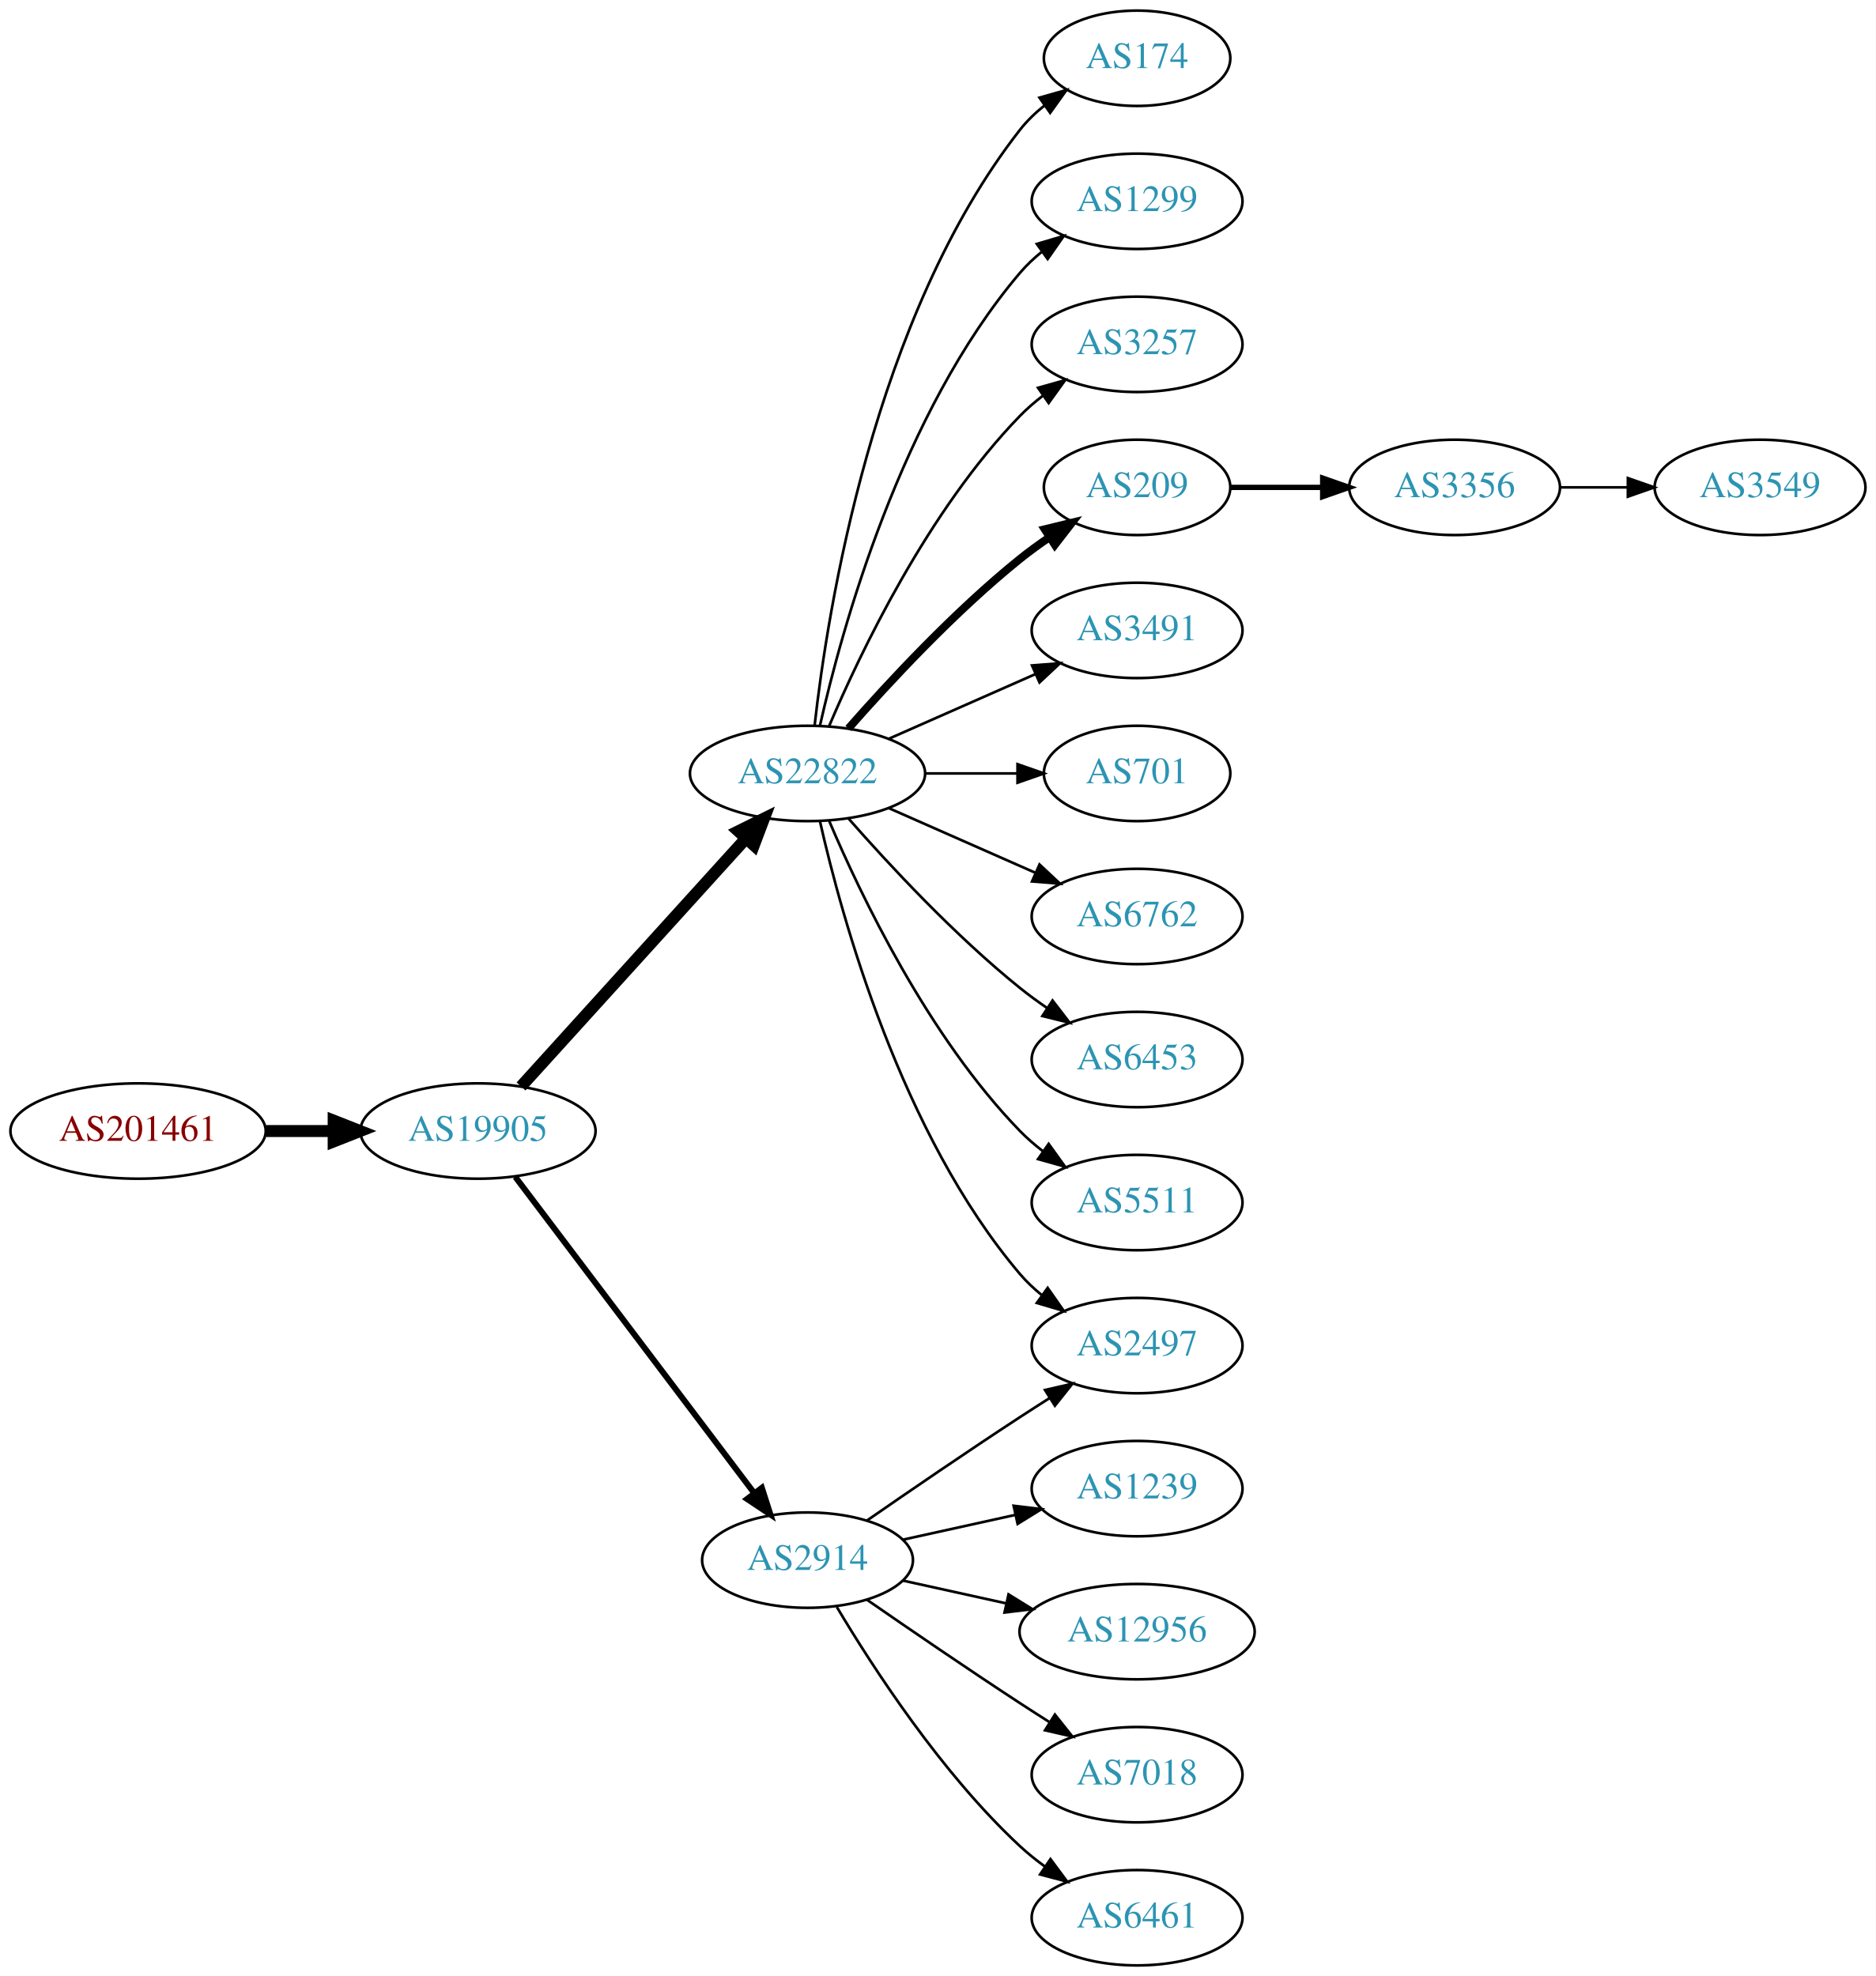
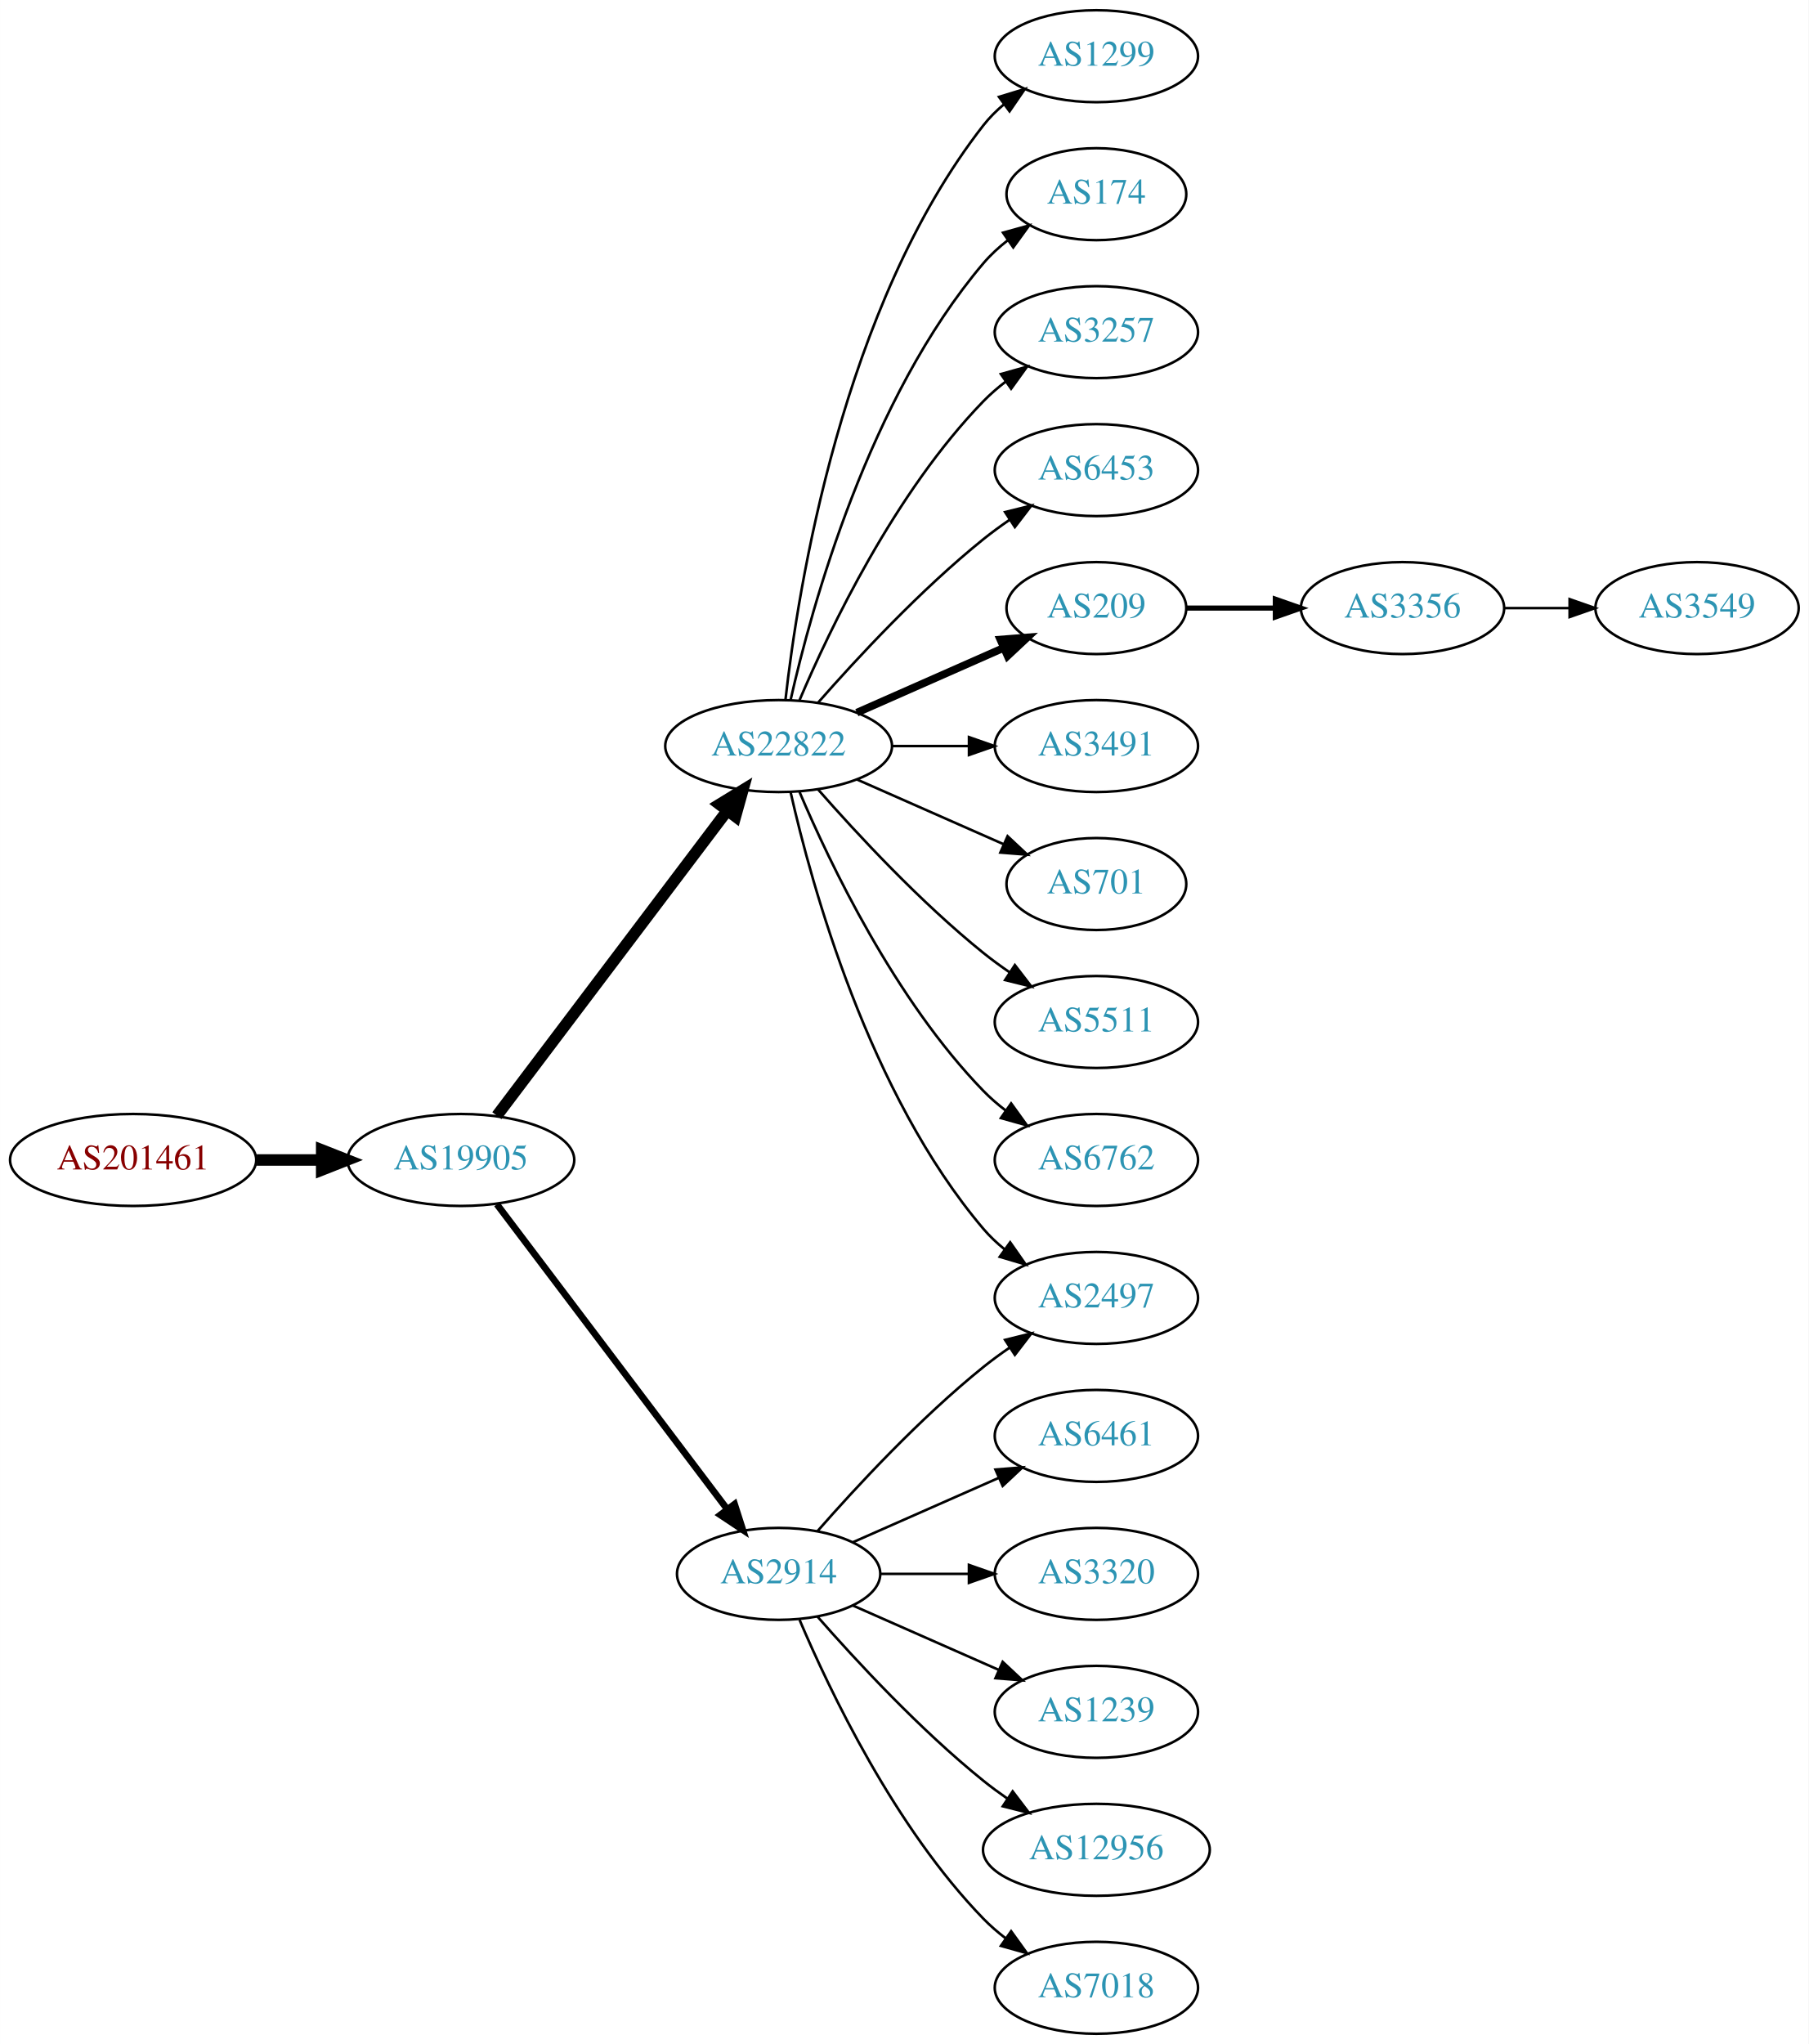
- <svg xmlns="http://www.w3.org/2000/svg" xmlns:xlink="http://www.w3.org/1999/xlink" width="708pt" height="746pt" viewBox="0.00 0.00 707.95 746.00">
-   <g id="graph0" class="graph" transform="scale(1 1) rotate(0) translate(4 742)">
-     <polygon fill="white" stroke="none" points="-4,4 -4,-742 703.954,-742 703.954,4 -4,4" />
+ <svg xmlns="http://www.w3.org/2000/svg" xmlns:xlink="http://www.w3.org/1999/xlink" width="708pt" height="800pt" viewBox="0.00 0.00 707.95 800.00">
+   <g id="graph0" class="graph" transform="scale(1 1) rotate(0) translate(4 796)">
+     <polygon fill="white" stroke="none" points="-4,4 -4,-796 703.954,-796 703.954,4 -4,4" />
    <g id="node1" class="node">
      <g id="a_node1">
        <a xlink:href="/asn/201461" xlink:title="AS201461 ~ bwin.party services (Austria) GmbH [AT]">
-           <ellipse fill="#ffffff" stroke="black" cx="48.096" cy="-315" rx="48.192" ry="18" />
-           <text text-anchor="middle" x="48.096" y="-311.3" font-family="Times,serif" font-size="14.00" fill="#880000">AS201461</text>
+           <ellipse fill="#ffffff" stroke="black" cx="48.096" cy="-342" rx="48.192" ry="18" />
+           <text text-anchor="middle" x="48.096" y="-338.3" font-family="Times,serif" font-size="14.00" fill="#880000">AS201461</text>
        </a>
      </g>
    </g>
    <g id="node2" class="node">
      <g id="a_node2">
        <a xlink:href="/asn/19905" xlink:title="AS19905 ~ NeuStar, Inc. [US]">
-           <ellipse fill="#ffffff" stroke="black" cx="176.388" cy="-315" rx="44.393" ry="18" />
-           <text text-anchor="middle" x="176.388" y="-311.3" font-family="Times,serif" font-size="14.00" fill="#2c94b3">AS19905</text>
+           <ellipse fill="#ffffff" stroke="black" cx="176.388" cy="-342" rx="44.393" ry="18" />
+           <text text-anchor="middle" x="176.388" y="-338.3" font-family="Times,serif" font-size="14.00" fill="#2c94b3">AS19905</text>
        </a>
      </g>
    </g>
    <g id="edge1" class="edge">
-       <path fill="none" stroke="black" stroke-width="4.5" d="M96.481,-315C104.742,-315 113.386,-315 121.799,-315" />
-       <polygon fill="black" stroke="black" stroke-width="4.5" points="121.904,-318.938 131.904,-315 121.904,-311.063 121.904,-318.938" />
+       <path fill="none" stroke="black" stroke-width="4.5" d="M96.481,-342C104.742,-342 113.386,-342 121.799,-342" />
+       <polygon fill="black" stroke="black" stroke-width="4.5" points="121.904,-345.938 131.904,-342 121.904,-338.063 121.904,-345.938" />
    </g>
    <g id="node3" class="node">
      <g id="a_node3">
        <a xlink:href="/asn/22822" xlink:title="AS22822 ~ Limelight Networks, Inc. [US]">
-           <ellipse fill="#ffffff" stroke="black" cx="300.78" cy="-450" rx="44.393" ry="18" />
-           <text text-anchor="middle" x="300.78" y="-446.3" font-family="Times,serif" font-size="14.00" fill="#2c94b3">AS22822</text>
+           <ellipse fill="#ffffff" stroke="black" cx="300.78" cy="-504" rx="44.393" ry="18" />
+           <text text-anchor="middle" x="300.78" y="-500.3" font-family="Times,serif" font-size="14.00" fill="#2c94b3">AS22822</text>
        </a>
      </g>
    </g>
    <g id="edge2" class="edge">
-       <path fill="none" stroke="black" stroke-width="4.5" d="M192.641,-331.825C213.988,-355.37 252.91,-398.302 277.501,-425.426" />
-       <polygon fill="black" stroke="black" stroke-width="4.5" points="274.7,-428.199 284.334,-432.963 280.534,-422.91 274.7,-428.199" />
+       <path fill="none" stroke="black" stroke-width="4.5" d="M190.486,-359.337C212.11,-387.96 255.381,-445.233 280.504,-478.486" />
+       <polygon fill="black" stroke="black" stroke-width="4.5" points="277.606,-481.183 286.776,-486.788 283.889,-476.435 277.606,-481.183" />
    </g>
    <g id="node4" class="node">
      <g id="a_node4">
        <a xlink:href="/asn/2914" xlink:title="AS2914 ~ NTT America, Inc. [US]">
-           <ellipse fill="#ffffff" stroke="black" cx="300.78" cy="-153" rx="39.794" ry="18" />
-           <text text-anchor="middle" x="300.78" y="-149.3" font-family="Times,serif" font-size="14.00" fill="#2c94b3">AS2914</text>
+           <ellipse fill="#ffffff" stroke="black" cx="300.78" cy="-180" rx="39.794" ry="18" />
+           <text text-anchor="middle" x="300.78" y="-176.3" font-family="Times,serif" font-size="14.00" fill="#2c94b3">AS2914</text>
        </a>
      </g>
    </g>
    <g id="edge3" class="edge">
-       <path fill="none" stroke="black" stroke-width="2.25" d="M190.486,-297.663C212.11,-269.04 255.381,-211.767 280.504,-178.514" />
-       <polygon fill="black" stroke="black" stroke-width="2.25" points="283.54,-180.301 286.776,-170.212 277.955,-176.081 283.54,-180.301" />
+       <path fill="none" stroke="black" stroke-width="2.625" d="M190.486,-324.663C212.11,-296.04 255.381,-238.767 280.504,-205.514" />
+       <polygon fill="black" stroke="black" stroke-width="2.625" points="283.54,-207.301 286.776,-197.212 277.955,-203.081 283.54,-207.301" />
    </g>
    <g id="node5" class="node">
      <g id="a_node5">
+         <a xlink:href="/asn/1299" xlink:title="AS1299 ~ Telia Carrier [EU]">
+           <ellipse fill="#ffffff" stroke="black" cx="425.172" cy="-774" rx="39.794" ry="18" />
+           <text text-anchor="middle" x="425.172" y="-770.3" font-family="Times,serif" font-size="14.00" fill="#2c94b3">AS1299</text>
+         </a>
+       </g>
+     </g>
+     <g id="edge4" class="edge">
+       <path fill="none" stroke="black" d="M303.459,-522.129C308.29,-565.368 325.63,-676.216 380.976,-747 383.291,-749.961 386.028,-752.683 388.983,-755.164" />
+       <polygon fill="black" stroke="black" points="387.039,-758.078 397.174,-761.165 391.176,-752.432 387.039,-758.078" />
+     </g>
+     <g id="node6" class="node">
+       <g id="a_node6">
        <a xlink:href="/asn/174" xlink:title="AS174 ~ Cogent Communications [US]">
          <ellipse fill="#ffffff" stroke="black" cx="425.172" cy="-720" rx="35.194" ry="18" />
          <text text-anchor="middle" x="425.172" y="-716.3" font-family="Times,serif" font-size="14.00" fill="#2c94b3">AS174</text>
        </a>
      </g>
    </g>
-     <g id="edge4" class="edge">
-       <path fill="none" stroke="black" d="M303.459,-468.129C308.29,-511.368 325.63,-622.216 380.976,-693 383.611,-696.37 386.793,-699.431 390.22,-702.179" />
-       <polygon fill="black" stroke="black" points="388.33,-705.128 398.523,-708.02 392.358,-699.403 388.33,-705.128" />
-     </g>
-     <g id="node6" class="node">
-       <g id="a_node6">
-         <a xlink:href="/asn/1299" xlink:title="AS1299 ~ Telia Carrier [EU]">
-           <ellipse fill="#ffffff" stroke="black" cx="425.172" cy="-666" rx="39.794" ry="18" />
-           <text text-anchor="middle" x="425.172" y="-662.3" font-family="Times,serif" font-size="14.00" fill="#2c94b3">AS1299</text>
-         </a>
-       </g>
-     </g>
    <g id="edge5" class="edge">
-       <path fill="none" stroke="black" d="M305.474,-468.075C313.613,-504.148 336.046,-586.14 380.976,-639 383.41,-641.864 386.227,-644.521 389.231,-646.961" />
-       <polygon fill="black" stroke="black" points="387.331,-649.905 397.492,-652.906 391.42,-644.224 387.331,-649.905" />
+       <path fill="none" stroke="black" d="M305.474,-522.075C313.613,-558.148 336.046,-640.14 380.976,-693 383.746,-696.26 387.012,-699.252 390.488,-701.961" />
+       <polygon fill="black" stroke="black" points="388.631,-704.932 398.841,-707.761 392.623,-699.182 388.631,-704.932" />
    </g>
    <g id="node7" class="node">
      <g id="a_node7">
        <a xlink:href="/asn/3257" xlink:title="AS3257 ~ GTT [DE]">
-           <ellipse fill="#ffffff" stroke="black" cx="425.172" cy="-612" rx="39.794" ry="18" />
-           <text text-anchor="middle" x="425.172" y="-608.3" font-family="Times,serif" font-size="14.00" fill="#2c94b3">AS3257</text>
+           <ellipse fill="#ffffff" stroke="black" cx="425.172" cy="-666" rx="39.794" ry="18" />
+           <text text-anchor="middle" x="425.172" y="-662.3" font-family="Times,serif" font-size="14.00" fill="#2c94b3">AS3257</text>
        </a>
      </g>
    </g>
    <g id="edge6" class="edge">
-       <path fill="none" stroke="black" d="M308.97,-467.975C320.737,-495.682 346.312,-549.348 380.976,-585 383.596,-587.695 386.537,-590.239 389.619,-592.608" />
-       <polygon fill="black" stroke="black" points="387.786,-595.597 397.988,-598.455 391.795,-589.859 387.786,-595.597" />
+       <path fill="none" stroke="black" d="M308.97,-521.975C320.737,-549.682 346.312,-603.348 380.976,-639 383.596,-641.695 386.537,-644.239 389.619,-646.608" />
+       <polygon fill="black" stroke="black" points="387.786,-649.597 397.988,-652.455 391.795,-643.859 387.786,-649.597" />
    </g>
    <g id="node8" class="node">
      <g id="a_node8">
+         <a xlink:href="/asn/6453" xlink:title="AS6453 ~ TATA COMMUNICATIONS (AMERICA) INC [US]">
+           <ellipse fill="#ffffff" stroke="black" cx="425.172" cy="-612" rx="39.794" ry="18" />
+           <text text-anchor="middle" x="425.172" y="-608.3" font-family="Times,serif" font-size="14.00" fill="#2c94b3">AS6453</text>
+         </a>
+       </g>
+     </g>
+     <g id="edge7" class="edge">
+       <path fill="none" stroke="black" d="M316.213,-520.983C331.344,-538.229 356.308,-565.148 380.976,-585 384.231,-587.62 387.756,-590.192 391.341,-592.646" />
+       <polygon fill="black" stroke="black" points="389.429,-595.577 399.714,-598.121 393.26,-589.719 389.429,-595.577" />
+     </g>
+     <g id="node9" class="node">
+       <g id="a_node9">
        <a xlink:href="/asn/209" xlink:title="AS209 ~ CenturyLink Communications, LLC [US]">
          <ellipse fill="#ffffff" stroke="black" cx="425.172" cy="-558" rx="35.194" ry="18" />
          <text text-anchor="middle" x="425.172" y="-554.3" font-family="Times,serif" font-size="14.00" fill="#2c94b3">AS209</text>
        </a>
      </g>
    </g>
-     <g id="edge7" class="edge">
-       <path fill="none" stroke="black" stroke-width="3" d="M316.213,-466.983C331.344,-484.229 356.308,-511.148 380.976,-531 384.481,-533.821 388.299,-536.587 392.167,-539.208" />
-       <polygon fill="black" stroke="black" stroke-width="3" points="390.317,-542.18 400.613,-544.682 394.124,-536.306 390.317,-542.18" />
-     </g>
-     <g id="node9" class="node">
-       <g id="a_node9">
+     <g id="edge8" class="edge">
+       <path fill="none" stroke="black" stroke-width="3" d="M331.407,-517.072C348.678,-524.692 370.569,-534.35 388.748,-542.371" />
+       <polygon fill="black" stroke="black" stroke-width="3" points="387.579,-545.68 398.141,-546.515 390.404,-539.276 387.579,-545.68" />
+     </g>
+     <g id="node10" class="node">
+       <g id="a_node10">
        <a xlink:href="/asn/3491" xlink:title="AS3491 ~ PCCW Global, Inc. [US]">
          <ellipse fill="#ffffff" stroke="black" cx="425.172" cy="-504" rx="39.794" ry="18" />
          <text text-anchor="middle" x="425.172" y="-500.3" font-family="Times,serif" font-size="14.00" fill="#2c94b3">AS3491</text>
        </a>
      </g>
    </g>
-     <g id="edge8" class="edge">
-       <path fill="none" stroke="black" d="M331.407,-463.072C348.002,-470.393 368.861,-479.597 386.595,-487.421" />
-       <polygon fill="black" stroke="black" points="385.516,-490.77 396.078,-491.605 388.342,-484.366 385.516,-490.77" />
-     </g>
-     <g id="node10" class="node">
-       <g id="a_node10">
+     <g id="edge9" class="edge">
+       <path fill="none" stroke="black" d="M345.275,-504C354.964,-504 365.301,-504 375.194,-504" />
+       <polygon fill="black" stroke="black" points="375.296,-507.5 385.296,-504 375.296,-500.5 375.296,-507.5" />
+     </g>
+     <g id="node11" class="node">
+       <g id="a_node11">
        <a xlink:href="/asn/701" xlink:title="AS701 ~ UUNET [US]">
          <ellipse fill="#ffffff" stroke="black" cx="425.172" cy="-450" rx="35.194" ry="18" />
          <text text-anchor="middle" x="425.172" y="-446.3" font-family="Times,serif" font-size="14.00" fill="#2c94b3">AS701</text>
        </a>
      </g>
    </g>
-     <g id="edge9" class="edge">
-       <path fill="none" stroke="black" d="M345.275,-450C356.533,-450 368.665,-450 379.959,-450" />
-       <polygon fill="black" stroke="black" points="380.046,-453.5 390.046,-450 380.046,-446.5 380.046,-453.5" />
-     </g>
-     <g id="node11" class="node">
-       <g id="a_node11">
-         <a xlink:href="/asn/6762" xlink:title="AS6762 ~ TELECOM ITALIA SPARKLE S.p.A. [IT]">
-           <ellipse fill="#ffffff" stroke="black" cx="425.172" cy="-396" rx="39.794" ry="18" />
-           <text text-anchor="middle" x="425.172" y="-392.3" font-family="Times,serif" font-size="14.00" fill="#2c94b3">AS6762</text>
-         </a>
-       </g>
-     </g>
    <g id="edge10" class="edge">
-       <path fill="none" stroke="black" d="M331.407,-436.928C348.002,-429.607 368.861,-420.403 386.595,-412.579" />
-       <polygon fill="black" stroke="black" points="388.342,-415.634 396.078,-408.395 385.516,-409.23 388.342,-415.634" />
+       <path fill="none" stroke="black" d="M331.407,-490.928C348.678,-483.308 370.569,-473.65 388.748,-465.629" />
+       <polygon fill="black" stroke="black" points="390.404,-468.724 398.141,-461.485 387.579,-462.32 390.404,-468.724" />
    </g>
    <g id="node12" class="node">
      <g id="a_node12">
-         <a xlink:href="/asn/2497" xlink:title="AS2497 ~ Internet Initiative Japan Inc. [JP]">
-           <ellipse fill="#ffffff" stroke="black" cx="425.172" cy="-234" rx="39.794" ry="18" />
-           <text text-anchor="middle" x="425.172" y="-230.3" font-family="Times,serif" font-size="14.00" fill="#2c94b3">AS2497</text>
+         <a xlink:href="/asn/5511" xlink:title="AS5511 ~ Orange S.A. [FR]">
+           <ellipse fill="#ffffff" stroke="black" cx="425.172" cy="-396" rx="39.794" ry="18" />
+           <text text-anchor="middle" x="425.172" y="-392.3" font-family="Times,serif" font-size="14.00" fill="#2c94b3">AS5511</text>
        </a>
      </g>
    </g>
    <g id="edge11" class="edge">
-       <path fill="none" stroke="black" d="M305.474,-431.925C313.613,-395.852 336.046,-313.86 380.976,-261 383.41,-258.136 386.227,-255.479 389.231,-253.039" />
-       <polygon fill="black" stroke="black" points="391.42,-255.776 397.492,-247.094 387.331,-250.095 391.42,-255.776" />
+       <path fill="none" stroke="black" d="M316.213,-487.017C331.344,-469.771 356.308,-442.852 380.976,-423 384.231,-420.38 387.756,-417.808 391.341,-415.354" />
+       <polygon fill="black" stroke="black" points="393.26,-418.281 399.714,-409.879 389.429,-412.423 393.26,-418.281" />
    </g>
    <g id="node13" class="node">
      <g id="a_node13">
-         <a xlink:href="/asn/6453" xlink:title="AS6453 ~ TATA COMMUNICATIONS (AMERICA) INC [US]">
+         <a xlink:href="/asn/6762" xlink:title="AS6762 ~ TELECOM ITALIA SPARKLE S.p.A. [IT]">
          <ellipse fill="#ffffff" stroke="black" cx="425.172" cy="-342" rx="39.794" ry="18" />
-           <text text-anchor="middle" x="425.172" y="-338.3" font-family="Times,serif" font-size="14.00" fill="#2c94b3">AS6453</text>
+           <text text-anchor="middle" x="425.172" y="-338.3" font-family="Times,serif" font-size="14.00" fill="#2c94b3">AS6762</text>
        </a>
      </g>
    </g>
    <g id="edge12" class="edge">
-       <path fill="none" stroke="black" d="M316.213,-433.017C331.344,-415.771 356.308,-388.852 380.976,-369 384.231,-366.38 387.756,-363.808 391.341,-361.354" />
-       <polygon fill="black" stroke="black" points="393.26,-364.281 399.714,-355.879 389.429,-358.423 393.26,-364.281" />
+       <path fill="none" stroke="black" d="M308.97,-486.025C320.737,-458.318 346.312,-404.652 380.976,-369 383.596,-366.305 386.537,-363.761 389.619,-361.392" />
+       <polygon fill="black" stroke="black" points="391.795,-364.141 397.988,-355.545 387.786,-358.403 391.795,-364.141" />
    </g>
    <g id="node14" class="node">
      <g id="a_node14">
-         <a xlink:href="/asn/5511" xlink:title="AS5511 ~ Orange S.A. [FR]">
+         <a xlink:href="/asn/2497" xlink:title="AS2497 ~ Internet Initiative Japan Inc. [JP]">
          <ellipse fill="#ffffff" stroke="black" cx="425.172" cy="-288" rx="39.794" ry="18" />
-           <text text-anchor="middle" x="425.172" y="-284.3" font-family="Times,serif" font-size="14.00" fill="#2c94b3">AS5511</text>
+           <text text-anchor="middle" x="425.172" y="-284.3" font-family="Times,serif" font-size="14.00" fill="#2c94b3">AS2497</text>
        </a>
      </g>
    </g>
    <g id="edge13" class="edge">
-       <path fill="none" stroke="black" d="M308.97,-432.025C320.737,-404.318 346.312,-350.652 380.976,-315 383.596,-312.305 386.537,-309.761 389.619,-307.392" />
-       <polygon fill="black" stroke="black" points="391.795,-310.141 397.988,-301.545 387.786,-304.403 391.795,-310.141" />
-     </g>
-     <g id="edge14" class="edge">
-       <path fill="none" stroke="black" d="M323.137,-167.901C338.988,-178.877 361.191,-194.079 380.976,-207 384.558,-209.339 388.328,-211.759 392.089,-214.144" />
-       <polygon fill="black" stroke="black" points="390.422,-217.231 400.749,-219.596 394.151,-211.307 390.422,-217.231" />
+       <path fill="none" stroke="black" d="M305.474,-485.925C313.613,-449.852 336.046,-367.86 380.976,-315 383.41,-312.136 386.227,-309.479 389.231,-307.039" />
+       <polygon fill="black" stroke="black" points="391.42,-309.776 397.492,-301.094 387.331,-304.095 391.42,-309.776" />
+     </g>
+     <g id="edge18" class="edge">
+       <path fill="none" stroke="black" d="M315.932,-196.663C331.034,-213.894 356.155,-241.024 380.976,-261 384.231,-263.62 387.756,-266.192 391.341,-268.646" />
+       <polygon fill="black" stroke="black" points="389.429,-271.577 399.714,-274.121 393.26,-265.719 389.429,-271.577" />
    </g>
    <g id="node15" class="node">
      <g id="a_node15">
-         <a xlink:href="/asn/1239" xlink:title="AS1239 ~ Sprint [US]">
-           <ellipse fill="#ffffff" stroke="black" cx="425.172" cy="-180" rx="39.794" ry="18" />
-           <text text-anchor="middle" x="425.172" y="-176.3" font-family="Times,serif" font-size="14.00" fill="#2c94b3">AS1239</text>
-         </a>
-       </g>
-     </g>
-     <g id="edge15" class="edge">
-       <path fill="none" stroke="black" d="M336.852,-160.737C350.04,-163.646 365.219,-166.995 379.185,-170.076" />
-       <polygon fill="black" stroke="black" points="378.575,-173.525 389.094,-172.262 380.083,-166.69 378.575,-173.525" />
+         <a xlink:href="/asn/6461" xlink:title="AS6461 ~ Zayo Bandwidth [US]">
+           <ellipse fill="#ffffff" stroke="black" cx="425.172" cy="-234" rx="39.794" ry="18" />
+           <text text-anchor="middle" x="425.172" y="-230.3" font-family="Times,serif" font-size="14.00" fill="#2c94b3">AS6461</text>
+         </a>
+       </g>
+     </g>
+     <g id="edge14" class="edge">
+       <path fill="none" stroke="black" d="M329.859,-192.389C346.807,-199.866 368.604,-209.483 386.974,-217.588" />
+       <polygon fill="black" stroke="black" points="385.661,-220.834 396.223,-221.669 388.487,-214.43 385.661,-220.834" />
    </g>
    <g id="node16" class="node">
      <g id="a_node16">
-         <a xlink:href="/asn/12956" xlink:title="AS12956 ~ TELXIUS [ES]">
-           <ellipse fill="#ffffff" stroke="black" cx="425.172" cy="-126" rx="44.393" ry="18" />
-           <text text-anchor="middle" x="425.172" y="-122.3" font-family="Times,serif" font-size="14.00" fill="#2c94b3">AS12956</text>
-         </a>
-       </g>
-     </g>
-     <g id="edge16" class="edge">
-       <path fill="none" stroke="black" d="M336.852,-145.263C348.892,-142.607 362.592,-139.585 375.513,-136.734" />
-       <polygon fill="black" stroke="black" points="376.65,-140.068 385.661,-134.495 375.142,-133.232 376.65,-140.068" />
+         <a xlink:href="/asn/3320" xlink:title="AS3320 ~ DTAG [DE]">
+           <ellipse fill="#ffffff" stroke="black" cx="425.172" cy="-180" rx="39.794" ry="18" />
+           <text text-anchor="middle" x="425.172" y="-176.3" font-family="Times,serif" font-size="14.00" fill="#2c94b3">AS3320</text>
+         </a>
+       </g>
+     </g>
+     <g id="edge15" class="edge">
+       <path fill="none" stroke="black" d="M340.505,-180C351.444,-180 363.494,-180 374.961,-180" />
+       <polygon fill="black" stroke="black" points="375.278,-183.5 385.278,-180 375.278,-176.5 375.278,-183.5" />
    </g>
    <g id="node17" class="node">
      <g id="a_node17">
-         <a xlink:href="/asn/7018" xlink:title="AS7018 ~ AT&amp;T Services, Inc. [US]">
-           <ellipse fill="#ffffff" stroke="black" cx="425.172" cy="-72" rx="39.794" ry="18" />
-           <text text-anchor="middle" x="425.172" y="-68.3" font-family="Times,serif" font-size="14.00" fill="#2c94b3">AS7018</text>
-         </a>
-       </g>
-     </g>
-     <g id="edge17" class="edge">
-       <path fill="none" stroke="black" d="M323.137,-138.099C338.988,-127.123 361.191,-111.921 380.976,-99 384.558,-96.661 388.328,-94.241 392.089,-91.856" />
-       <polygon fill="black" stroke="black" points="394.151,-94.693 400.749,-86.404 390.422,-88.769 394.151,-94.693" />
+         <a xlink:href="/asn/1239" xlink:title="AS1239 ~ Sprint [US]">
+           <ellipse fill="#ffffff" stroke="black" cx="425.172" cy="-126" rx="39.794" ry="18" />
+           <text text-anchor="middle" x="425.172" y="-122.3" font-family="Times,serif" font-size="14.00" fill="#2c94b3">AS1239</text>
+         </a>
+       </g>
+     </g>
+     <g id="edge16" class="edge">
+       <path fill="none" stroke="black" d="M329.859,-167.611C346.807,-160.134 368.604,-150.517 386.974,-142.412" />
+       <polygon fill="black" stroke="black" points="388.487,-145.57 396.223,-138.331 385.661,-139.166 388.487,-145.57" />
    </g>
    <g id="node18" class="node">
      <g id="a_node18">
-         <a xlink:href="/asn/6461" xlink:title="AS6461 ~ Zayo Bandwidth [US]">
-           <ellipse fill="#ffffff" stroke="black" cx="425.172" cy="-18" rx="39.794" ry="18" />
-           <text text-anchor="middle" x="425.172" y="-14.3" font-family="Times,serif" font-size="14.00" fill="#2c94b3">AS6461</text>
-         </a>
-       </g>
-     </g>
-     <g id="edge18" class="edge">
-       <path fill="none" stroke="black" d="M311.826,-135.329C325.397,-112.528 351.329,-72.528 380.976,-45 383.882,-42.301 387.096,-39.72 390.42,-37.297" />
-       <polygon fill="black" stroke="black" points="392.479,-40.13 398.798,-31.625 388.555,-34.333 392.479,-40.13" />
+         <a xlink:href="/asn/12956" xlink:title="AS12956 ~ TELXIUS [ES]">
+           <ellipse fill="#ffffff" stroke="black" cx="425.172" cy="-72" rx="44.393" ry="18" />
+           <text text-anchor="middle" x="425.172" y="-68.3" font-family="Times,serif" font-size="14.00" fill="#2c94b3">AS12956</text>
+         </a>
+       </g>
+     </g>
+     <g id="edge17" class="edge">
+       <path fill="none" stroke="black" d="M315.932,-163.337C331.034,-146.106 356.155,-118.976 380.976,-99 383.904,-96.644 387.05,-94.325 390.262,-92.098" />
+       <polygon fill="black" stroke="black" points="392.397,-94.882 398.81,-86.448 388.538,-89.042 392.397,-94.882" />
    </g>
    <g id="node19" class="node">
      <g id="a_node19">
+         <a xlink:href="/asn/7018" xlink:title="AS7018 ~ ATT-INTERNET4 [US]">
+           <ellipse fill="#ffffff" stroke="black" cx="425.172" cy="-18" rx="39.794" ry="18" />
+           <text text-anchor="middle" x="425.172" y="-14.3" font-family="Times,serif" font-size="14.00" fill="#2c94b3">AS7018</text>
+         </a>
+       </g>
+     </g>
+     <g id="edge19" class="edge">
+       <path fill="none" stroke="black" d="M308.97,-162.025C320.737,-134.318 346.312,-80.652 380.976,-45 383.596,-42.305 386.537,-39.761 389.619,-37.392" />
+       <polygon fill="black" stroke="black" points="391.795,-40.141 397.988,-31.545 387.786,-34.403 391.795,-40.141" />
+     </g>
+     <g id="node20" class="node">
+       <g id="a_node20">
        <a xlink:href="/asn/3356" xlink:title="AS3356 ~ Level 3 Parent, LLC [US]">
          <ellipse fill="#ffffff" stroke="black" cx="545.014" cy="-558" rx="39.794" ry="18" />
          <text text-anchor="middle" x="545.014" y="-554.3" font-family="Times,serif" font-size="14.00" fill="#2c94b3">AS3356</text>
        </a>
      </g>
    </g>
-     <g id="edge19" class="edge">
+     <g id="edge20" class="edge">
      <path fill="none" stroke="black" stroke-width="2" d="M460.574,-558C471.398,-558 483.565,-558 495.192,-558" />
      <polygon fill="black" stroke="black" stroke-width="2" points="495.223,-561.5 505.223,-558 495.223,-554.5 495.223,-561.5" />
    </g>
-     <g id="node20" class="node">
-       <g id="a_node20">
+     <g id="node21" class="node">
+       <g id="a_node21">
        <a xlink:href="/asn/3549" xlink:title="AS3549 ~ Level 3 Parent, LLC [US]">
          <ellipse fill="#ffffff" stroke="black" cx="660.307" cy="-558" rx="39.794" ry="18" />
          <text text-anchor="middle" x="660.307" y="-554.3" font-family="Times,serif" font-size="14.00" fill="#2c94b3">AS3549</text>
        </a>
      </g>
    </g>
-     <g id="edge20" class="edge">
+     <g id="edge21" class="edge">
      <path fill="none" stroke="black" d="M584.687,-558C592.89,-558 601.654,-558 610.186,-558" />
      <polygon fill="black" stroke="black" points="610.425,-561.5 620.425,-558 610.425,-554.5 610.425,-561.5" />
    </g>
  </g>
</svg>
